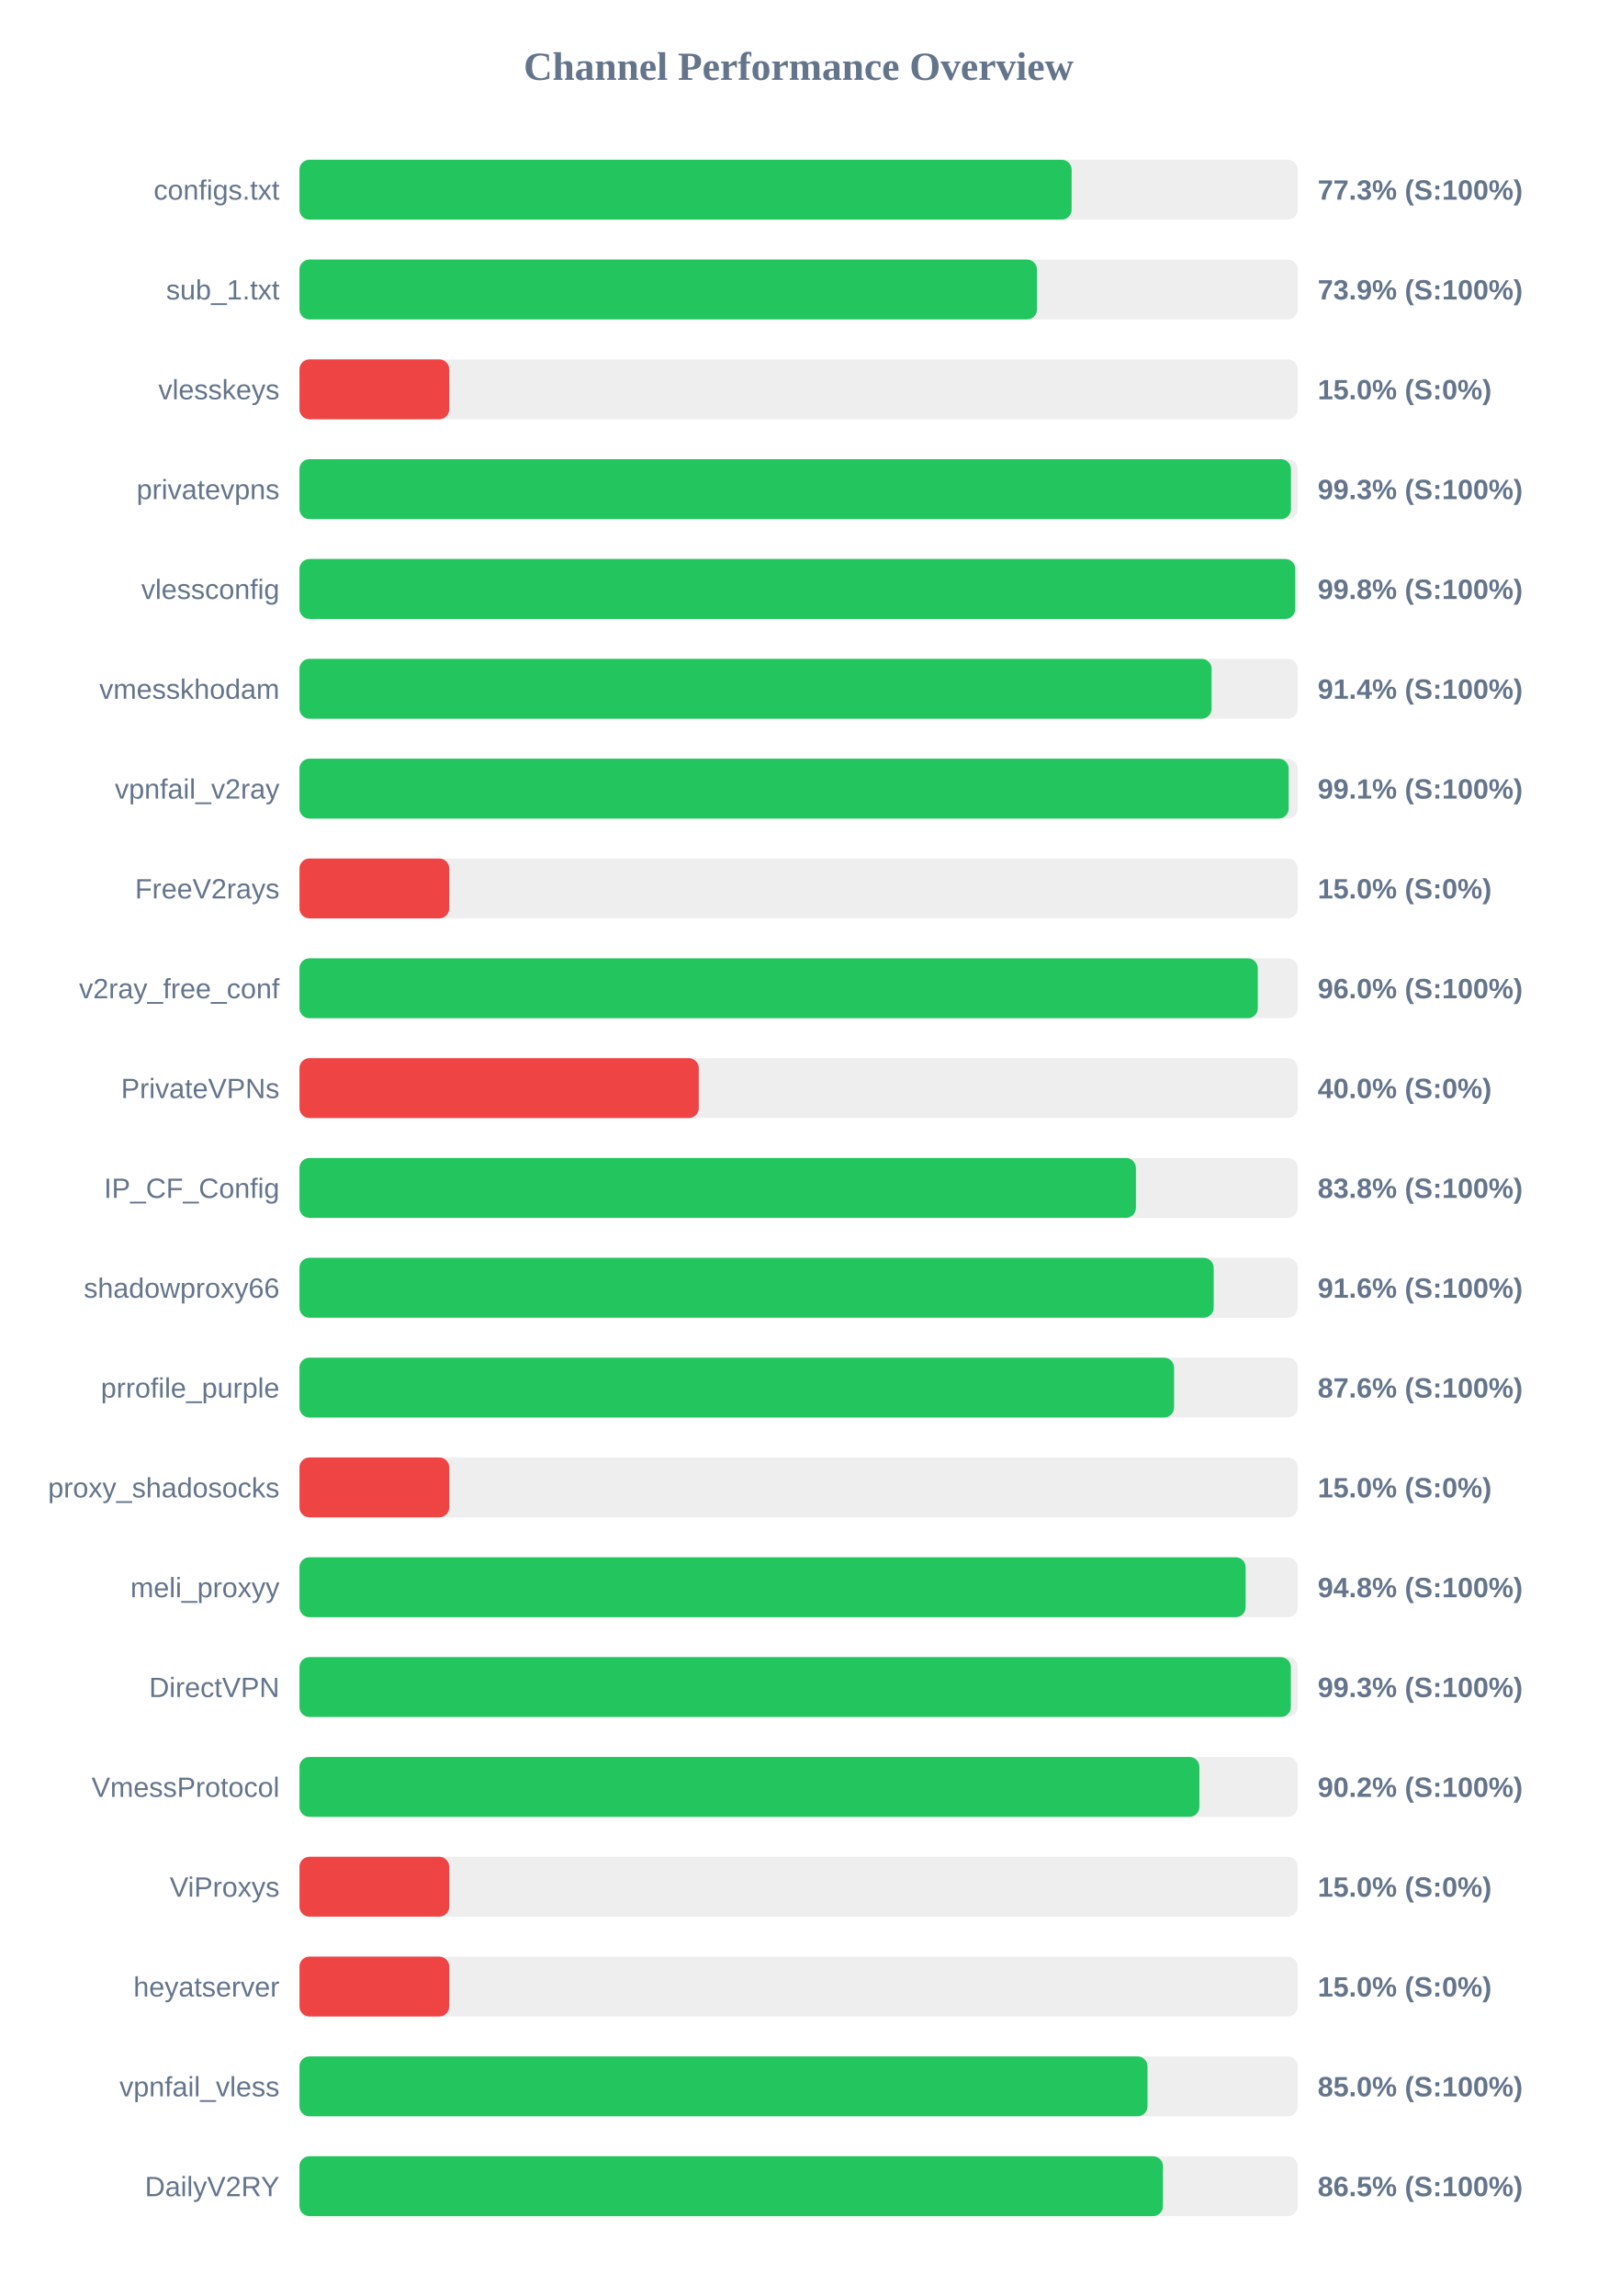
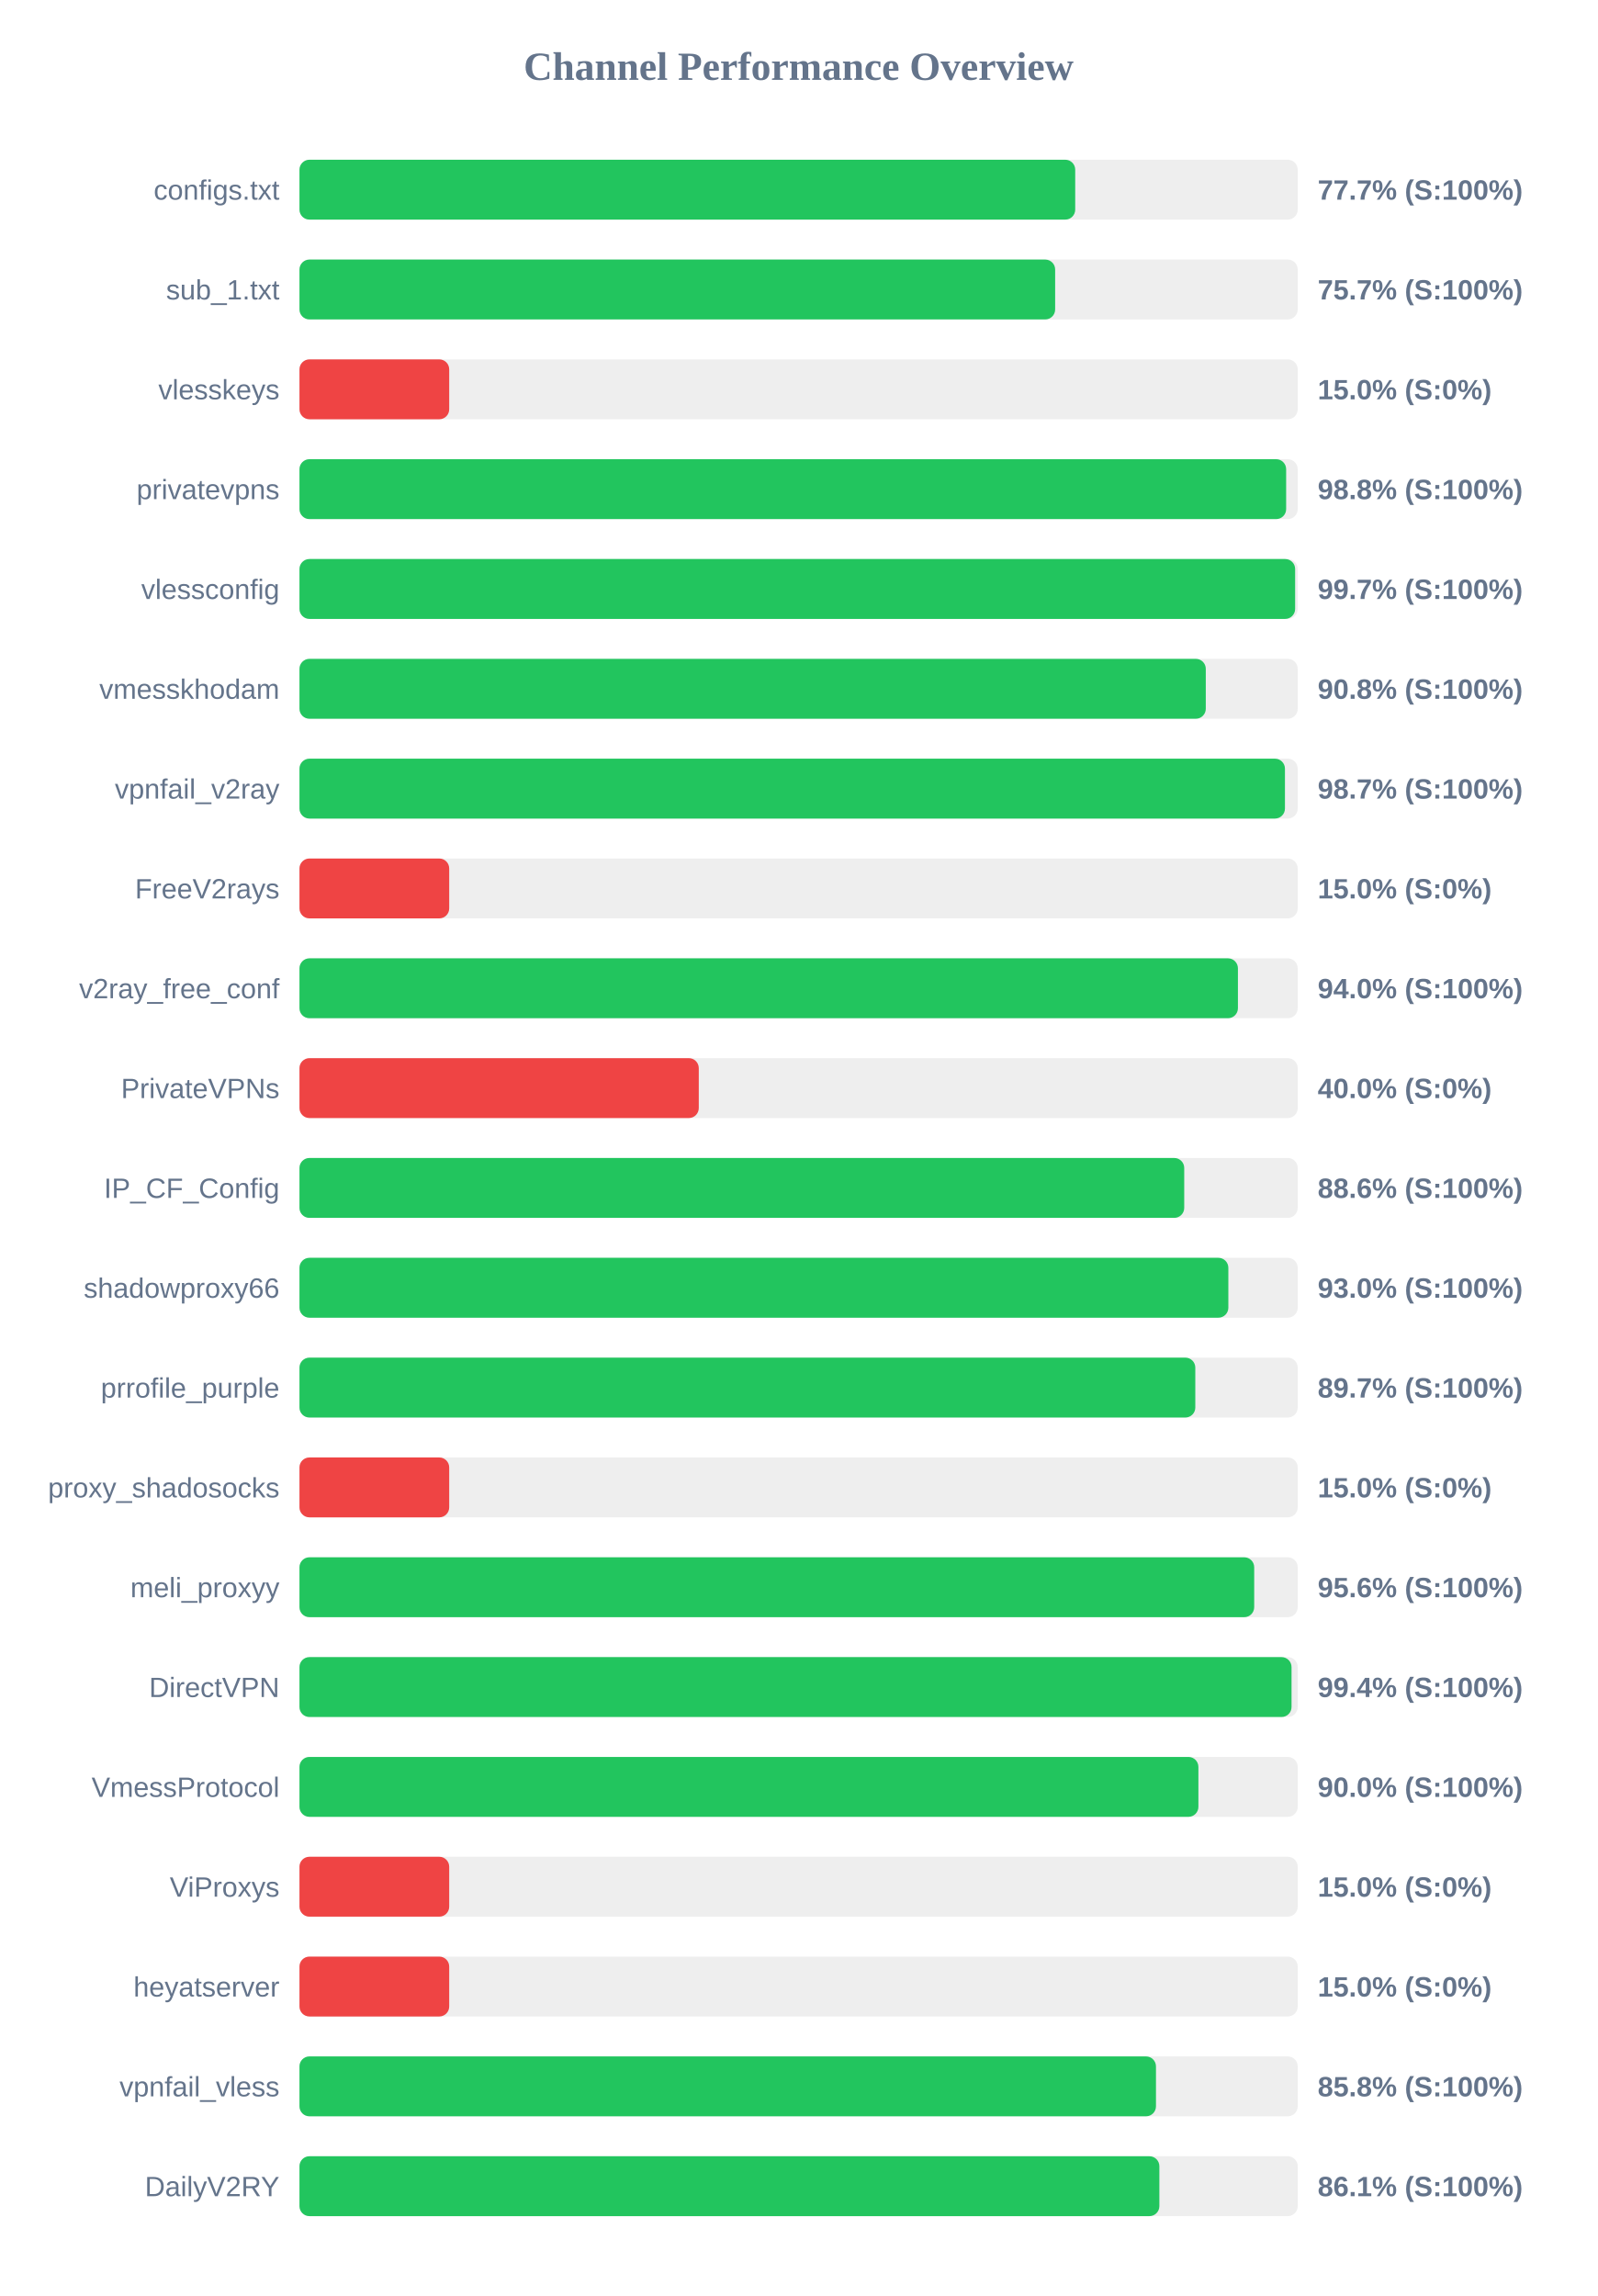
<svg xmlns="http://www.w3.org/2000/svg" width="800" height="1150" version="1.1">
  <style>
        .row { font: 14px Arial; fill: #64748b; }
        .score { font: bold 14px Arial; fill: #64748b; }
    </style>
  <text x="400" y="40" text-anchor="middle" font-size="20px" font-weight="bold" fill="#64748b">Channel Performance Overview</text>
  <rect x="150" y="80" width="500" height="30" fill="#eee" rx="5" />
-   <rect x="150" y="80" width="386.75" height="30" fill="#22c55e" rx="5" />
+   <rect x="150" y="80" width="388.55" height="30" fill="#22c55e" rx="5" />
  <text x="140" y="100" text-anchor="end" class="row">configs.txt</text>
-   <text x="660" y="100" text-anchor="start" class="score">77.3% (S:100%)</text>
+   <text x="660" y="100" text-anchor="start" class="score">77.7% (S:100%)</text>
  <rect x="150" y="130" width="500" height="30" fill="#eee" rx="5" />
-   <rect x="150" y="130" width="369.4" height="30" fill="#22c55e" rx="5" />
+   <rect x="150" y="130" width="378.5" height="30" fill="#22c55e" rx="5" />
  <text x="140" y="150" text-anchor="end" class="row">sub_1.txt</text>
-   <text x="660" y="150" text-anchor="start" class="score">73.9% (S:100%)</text>
+   <text x="660" y="150" text-anchor="start" class="score">75.7% (S:100%)</text>
  <rect x="150" y="180" width="500" height="30" fill="#eee" rx="5" />
  <rect x="150" y="180" width="75.0" height="30" fill="#ef4444" rx="5" />
  <text x="140" y="200" text-anchor="end" class="row">vlesskeys</text>
  <text x="660" y="200" text-anchor="start" class="score">15.0% (S:0%)</text>
  <rect x="150" y="230" width="500" height="30" fill="#eee" rx="5" />
-   <rect x="150" y="230" width="496.6" height="30" fill="#22c55e" rx="5" />
+   <rect x="150" y="230" width="494.2" height="30" fill="#22c55e" rx="5" />
  <text x="140" y="250" text-anchor="end" class="row">privatevpns</text>
-   <text x="660" y="250" text-anchor="start" class="score">99.3% (S:100%)</text>
+   <text x="660" y="250" text-anchor="start" class="score">98.8% (S:100%)</text>
  <rect x="150" y="280" width="500" height="30" fill="#eee" rx="5" />
-   <rect x="150" y="280" width="498.75" height="30" fill="#22c55e" rx="5" />
+   <rect x="150" y="280" width="498.7" height="30" fill="#22c55e" rx="5" />
  <text x="140" y="300" text-anchor="end" class="row">vlessconfig</text>
-   <text x="660" y="300" text-anchor="start" class="score">99.8% (S:100%)</text>
+   <text x="660" y="300" text-anchor="start" class="score">99.7% (S:100%)</text>
  <rect x="150" y="330" width="500" height="30" fill="#eee" rx="5" />
-   <rect x="150" y="330" width="456.85" height="30" fill="#22c55e" rx="5" />
+   <rect x="150" y="330" width="453.95" height="30" fill="#22c55e" rx="5" />
  <text x="140" y="350" text-anchor="end" class="row">vmesskhodam</text>
-   <text x="660" y="350" text-anchor="start" class="score">91.4% (S:100%)</text>
+   <text x="660" y="350" text-anchor="start" class="score">90.8% (S:100%)</text>
  <rect x="150" y="380" width="500" height="30" fill="#eee" rx="5" />
-   <rect x="150" y="380" width="495.45" height="30" fill="#22c55e" rx="5" />
+   <rect x="150" y="380" width="493.6" height="30" fill="#22c55e" rx="5" />
  <text x="140" y="400" text-anchor="end" class="row">vpnfail_v2ray</text>
-   <text x="660" y="400" text-anchor="start" class="score">99.1% (S:100%)</text>
+   <text x="660" y="400" text-anchor="start" class="score">98.7% (S:100%)</text>
  <rect x="150" y="430" width="500" height="30" fill="#eee" rx="5" />
  <rect x="150" y="430" width="75.0" height="30" fill="#ef4444" rx="5" />
  <text x="140" y="450" text-anchor="end" class="row">FreeV2rays</text>
  <text x="660" y="450" text-anchor="start" class="score">15.0% (S:0%)</text>
  <rect x="150" y="480" width="500" height="30" fill="#eee" rx="5" />
-   <rect x="150" y="480" width="480.0" height="30" fill="#22c55e" rx="5" />
+   <rect x="150" y="480" width="470.05" height="30" fill="#22c55e" rx="5" />
  <text x="140" y="500" text-anchor="end" class="row">v2ray_free_conf</text>
-   <text x="660" y="500" text-anchor="start" class="score">96.0% (S:100%)</text>
+   <text x="660" y="500" text-anchor="start" class="score">94.0% (S:100%)</text>
  <rect x="150" y="530" width="500" height="30" fill="#eee" rx="5" />
  <rect x="150" y="530" width="200.0" height="30" fill="#ef4444" rx="5" />
  <text x="140" y="550" text-anchor="end" class="row">PrivateVPNs</text>
  <text x="660" y="550" text-anchor="start" class="score">40.0% (S:0%)</text>
  <rect x="150" y="580" width="500" height="30" fill="#eee" rx="5" />
-   <rect x="150" y="580" width="418.95" height="30" fill="#22c55e" rx="5" />
+   <rect x="150" y="580" width="443.15" height="30" fill="#22c55e" rx="5" />
  <text x="140" y="600" text-anchor="end" class="row">IP_CF_Config</text>
-   <text x="660" y="600" text-anchor="start" class="score">83.8% (S:100%)</text>
+   <text x="660" y="600" text-anchor="start" class="score">88.6% (S:100%)</text>
  <rect x="150" y="630" width="500" height="30" fill="#eee" rx="5" />
-   <rect x="150" y="630" width="457.9" height="30" fill="#22c55e" rx="5" />
+   <rect x="150" y="630" width="465.25" height="30" fill="#22c55e" rx="5" />
  <text x="140" y="650" text-anchor="end" class="row">shadowproxy66</text>
-   <text x="660" y="650" text-anchor="start" class="score">91.6% (S:100%)</text>
+   <text x="660" y="650" text-anchor="start" class="score">93.0% (S:100%)</text>
  <rect x="150" y="680" width="500" height="30" fill="#eee" rx="5" />
-   <rect x="150" y="680" width="438.05" height="30" fill="#22c55e" rx="5" />
+   <rect x="150" y="680" width="448.7" height="30" fill="#22c55e" rx="5" />
  <text x="140" y="700" text-anchor="end" class="row">prrofile_purple</text>
-   <text x="660" y="700" text-anchor="start" class="score">87.6% (S:100%)</text>
+   <text x="660" y="700" text-anchor="start" class="score">89.7% (S:100%)</text>
  <rect x="150" y="730" width="500" height="30" fill="#eee" rx="5" />
  <rect x="150" y="730" width="75.0" height="30" fill="#ef4444" rx="5" />
  <text x="140" y="750" text-anchor="end" class="row">proxy_shadosocks</text>
  <text x="660" y="750" text-anchor="start" class="score">15.0% (S:0%)</text>
  <rect x="150" y="780" width="500" height="30" fill="#eee" rx="5" />
-   <rect x="150" y="780" width="473.9" height="30" fill="#22c55e" rx="5" />
+   <rect x="150" y="780" width="478.2" height="30" fill="#22c55e" rx="5" />
  <text x="140" y="800" text-anchor="end" class="row">meli_proxyy</text>
-   <text x="660" y="800" text-anchor="start" class="score">94.8% (S:100%)</text>
+   <text x="660" y="800" text-anchor="start" class="score">95.6% (S:100%)</text>
  <rect x="150" y="830" width="500" height="30" fill="#eee" rx="5" />
-   <rect x="150" y="830" width="496.55" height="30" fill="#22c55e" rx="5" />
+   <rect x="150" y="830" width="496.9" height="30" fill="#22c55e" rx="5" />
  <text x="140" y="850" text-anchor="end" class="row">DirectVPN</text>
-   <text x="660" y="850" text-anchor="start" class="score">99.3% (S:100%)</text>
+   <text x="660" y="850" text-anchor="start" class="score">99.4% (S:100%)</text>
  <rect x="150" y="880" width="500" height="30" fill="#eee" rx="5" />
-   <rect x="150" y="880" width="450.75" height="30" fill="#22c55e" rx="5" />
+   <rect x="150" y="880" width="450.25" height="30" fill="#22c55e" rx="5" />
  <text x="140" y="900" text-anchor="end" class="row">VmessProtocol</text>
-   <text x="660" y="900" text-anchor="start" class="score">90.2% (S:100%)</text>
+   <text x="660" y="900" text-anchor="start" class="score">90.0% (S:100%)</text>
  <rect x="150" y="930" width="500" height="30" fill="#eee" rx="5" />
  <rect x="150" y="930" width="75.0" height="30" fill="#ef4444" rx="5" />
  <text x="140" y="950" text-anchor="end" class="row">ViProxys</text>
  <text x="660" y="950" text-anchor="start" class="score">15.0% (S:0%)</text>
  <rect x="150" y="980" width="500" height="30" fill="#eee" rx="5" />
  <rect x="150" y="980" width="75.0" height="30" fill="#ef4444" rx="5" />
  <text x="140" y="1000" text-anchor="end" class="row">heyatserver</text>
  <text x="660" y="1000" text-anchor="start" class="score">15.0% (S:0%)</text>
  <rect x="150" y="1030" width="500" height="30" fill="#eee" rx="5" />
-   <rect x="150" y="1030" width="424.75" height="30" fill="#22c55e" rx="5" />
+   <rect x="150" y="1030" width="429.0" height="30" fill="#22c55e" rx="5" />
  <text x="140" y="1050" text-anchor="end" class="row">vpnfail_vless</text>
-   <text x="660" y="1050" text-anchor="start" class="score">85.0% (S:100%)</text>
+   <text x="660" y="1050" text-anchor="start" class="score">85.8% (S:100%)</text>
  <rect x="150" y="1080" width="500" height="30" fill="#eee" rx="5" />
-   <rect x="150" y="1080" width="432.5" height="30" fill="#22c55e" rx="5" />
+   <rect x="150" y="1080" width="430.7" height="30" fill="#22c55e" rx="5" />
  <text x="140" y="1100" text-anchor="end" class="row">DailyV2RY</text>
-   <text x="660" y="1100" text-anchor="start" class="score">86.5% (S:100%)</text>
+   <text x="660" y="1100" text-anchor="start" class="score">86.1% (S:100%)</text>
</svg>
